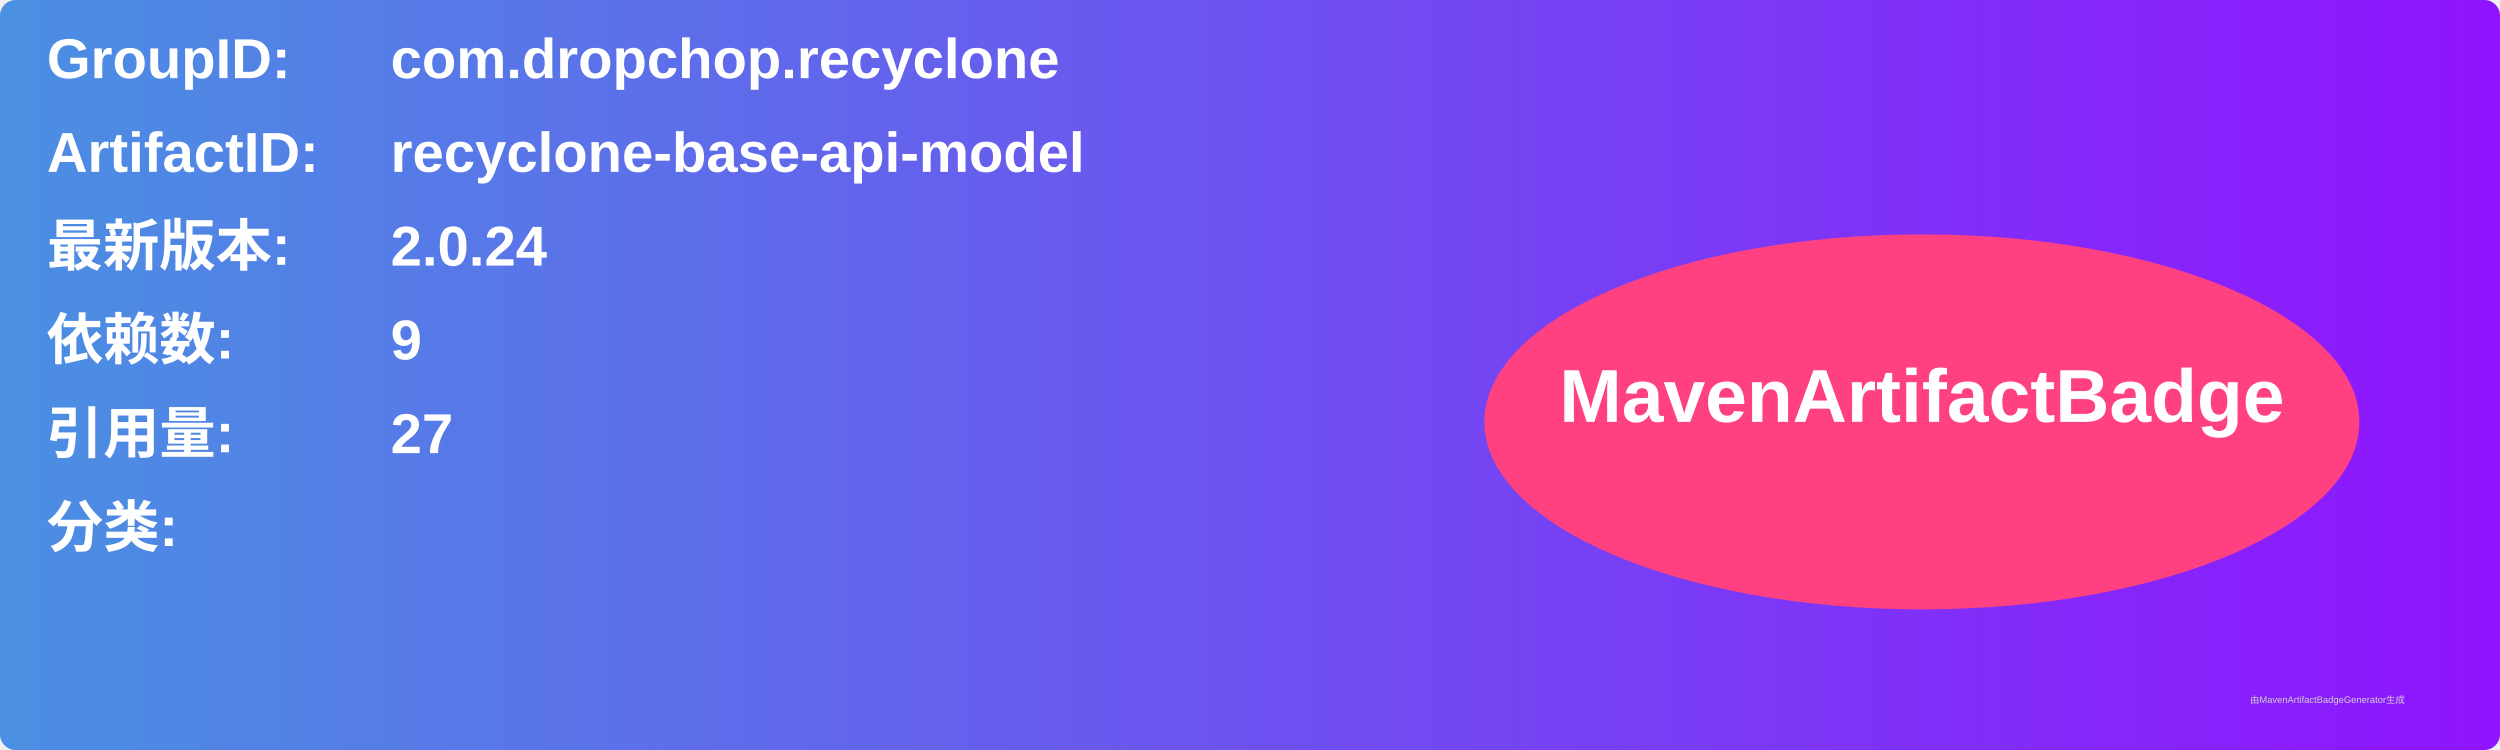
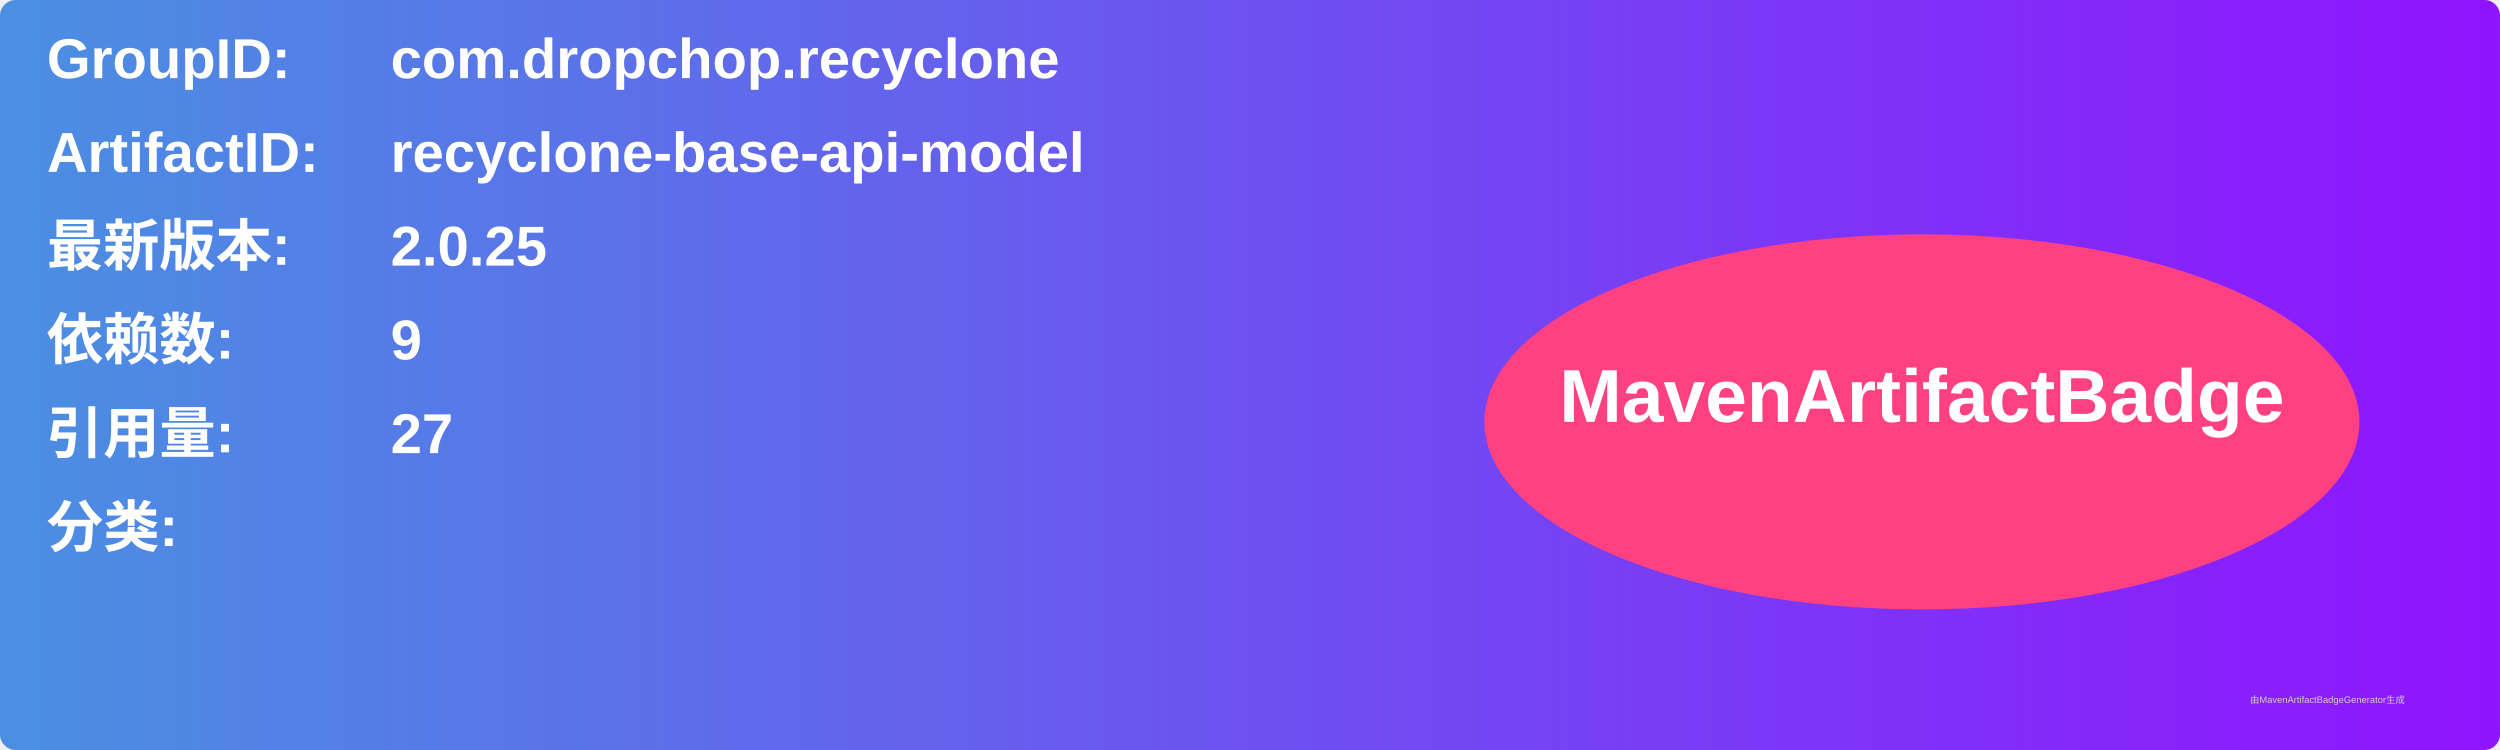
<svg xmlns="http://www.w3.org/2000/svg" width="800" height="240" viewBox="0 0 800 240">
  <linearGradient id="grad" x1="0%" y1="0%" x2="100%" y2="0%">
    <stop offset="0%" stop-color="#4a90e2" />
    <stop offset="100%" stop-color="#9013fe" />
  </linearGradient>
  <rect width="100%" height="100%" rx="5" ry="5" fill="url(#grad)" />
  <g transform="translate(15, 15)">
    <text x="0" y="10" font-family="Arial" font-size="18" fill="white" font-weight="bold" width="260">GroupID:</text>
    <text x="110" y="10" font-family="Arial" font-size="18" fill="white" font-weight="bold" width="460">com.dropchop.recyclone</text>
    <text x="0" y="40" font-family="Arial" font-size="18" fill="white" font-weight="bold" width="260">ArtifactID:</text>
    <text x="110" y="40" font-family="Arial" font-size="18" fill="white" font-weight="bold" width="460">recyclone-base-api-model</text>
    <text x="0" y="70" font-family="Arial" font-size="18" fill="white" font-weight="bold">最新版本:</text>
    <text x="110" y="70" font-family="Arial" font-size="18" fill="white" font-weight="bold">
-       <tspan font-weight="bold">2.0.24</tspan>
+       <tspan font-weight="bold">2.0.25</tspan>
    </text>
    <text x="0" y="100" font-family="Arial" font-size="18" fill="white" font-weight="bold">依赖数: </text>
    <text x="110" y="100" font-family="Arial" font-size="18" fill="white">
      <tspan font-weight="bold">9</tspan>
    </text>
    <text x="0" y="130" font-family="Arial" font-size="18" fill="white" font-weight="bold">引用量: </text>
    <text x="110" y="130" font-family="Arial" font-size="18" fill="white">
      <tspan font-weight="bold">27</tspan>
    </text>
    <text x="0" y="160" font-family="Arial" font-size="18" fill="white" font-weight="bold">分类:</text>
    <text x="10" y="190" font-family="Arial" font-size="10" fill="white">
      <tspan font-weight="bold" />
    </text>
    <ellipse cx="600" cy="120" rx="140" ry="60" fill="#ff4081" />
    <text x="600" y="120" text-anchor="middle" font-family="Arial" font-size="24" fill="white" font-weight="bold">MavenArtifactBadge</text>
  </g>
  <text x="720" y="225" font-family="Arial" font-size="3" fill="#d0d0d0">由MavenArtifactBadgeGenerator生成</text>
</svg>
